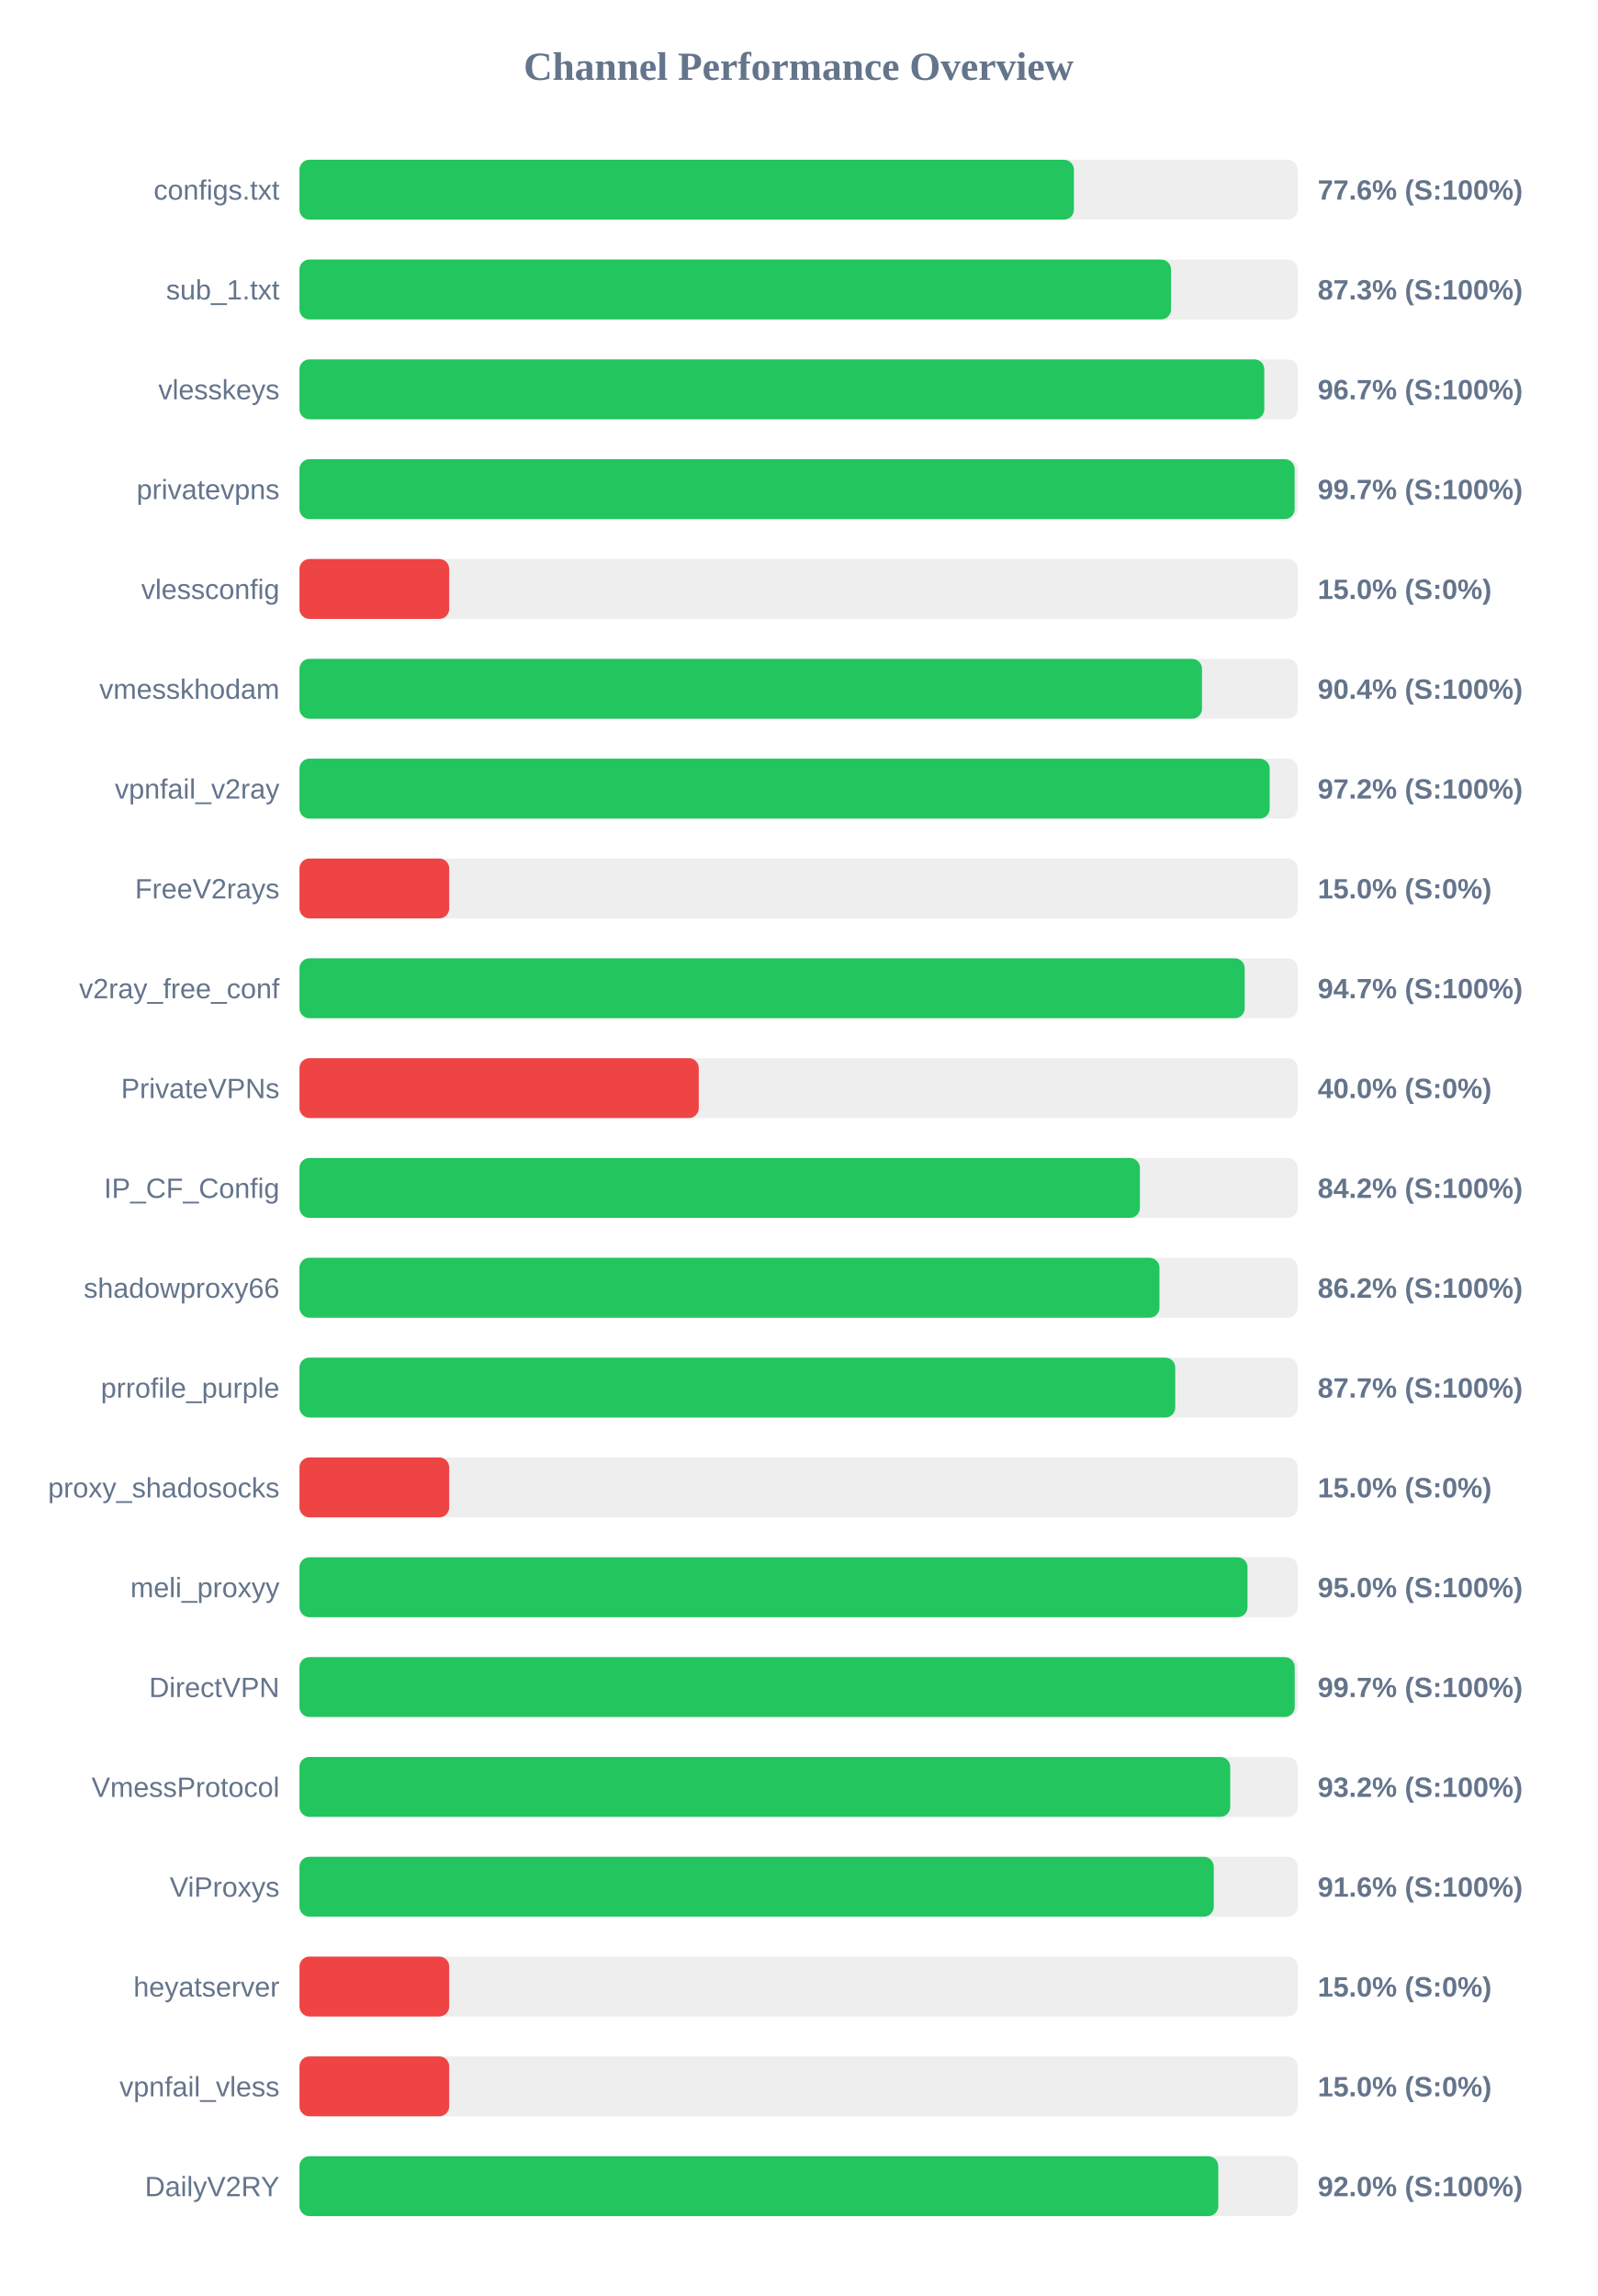
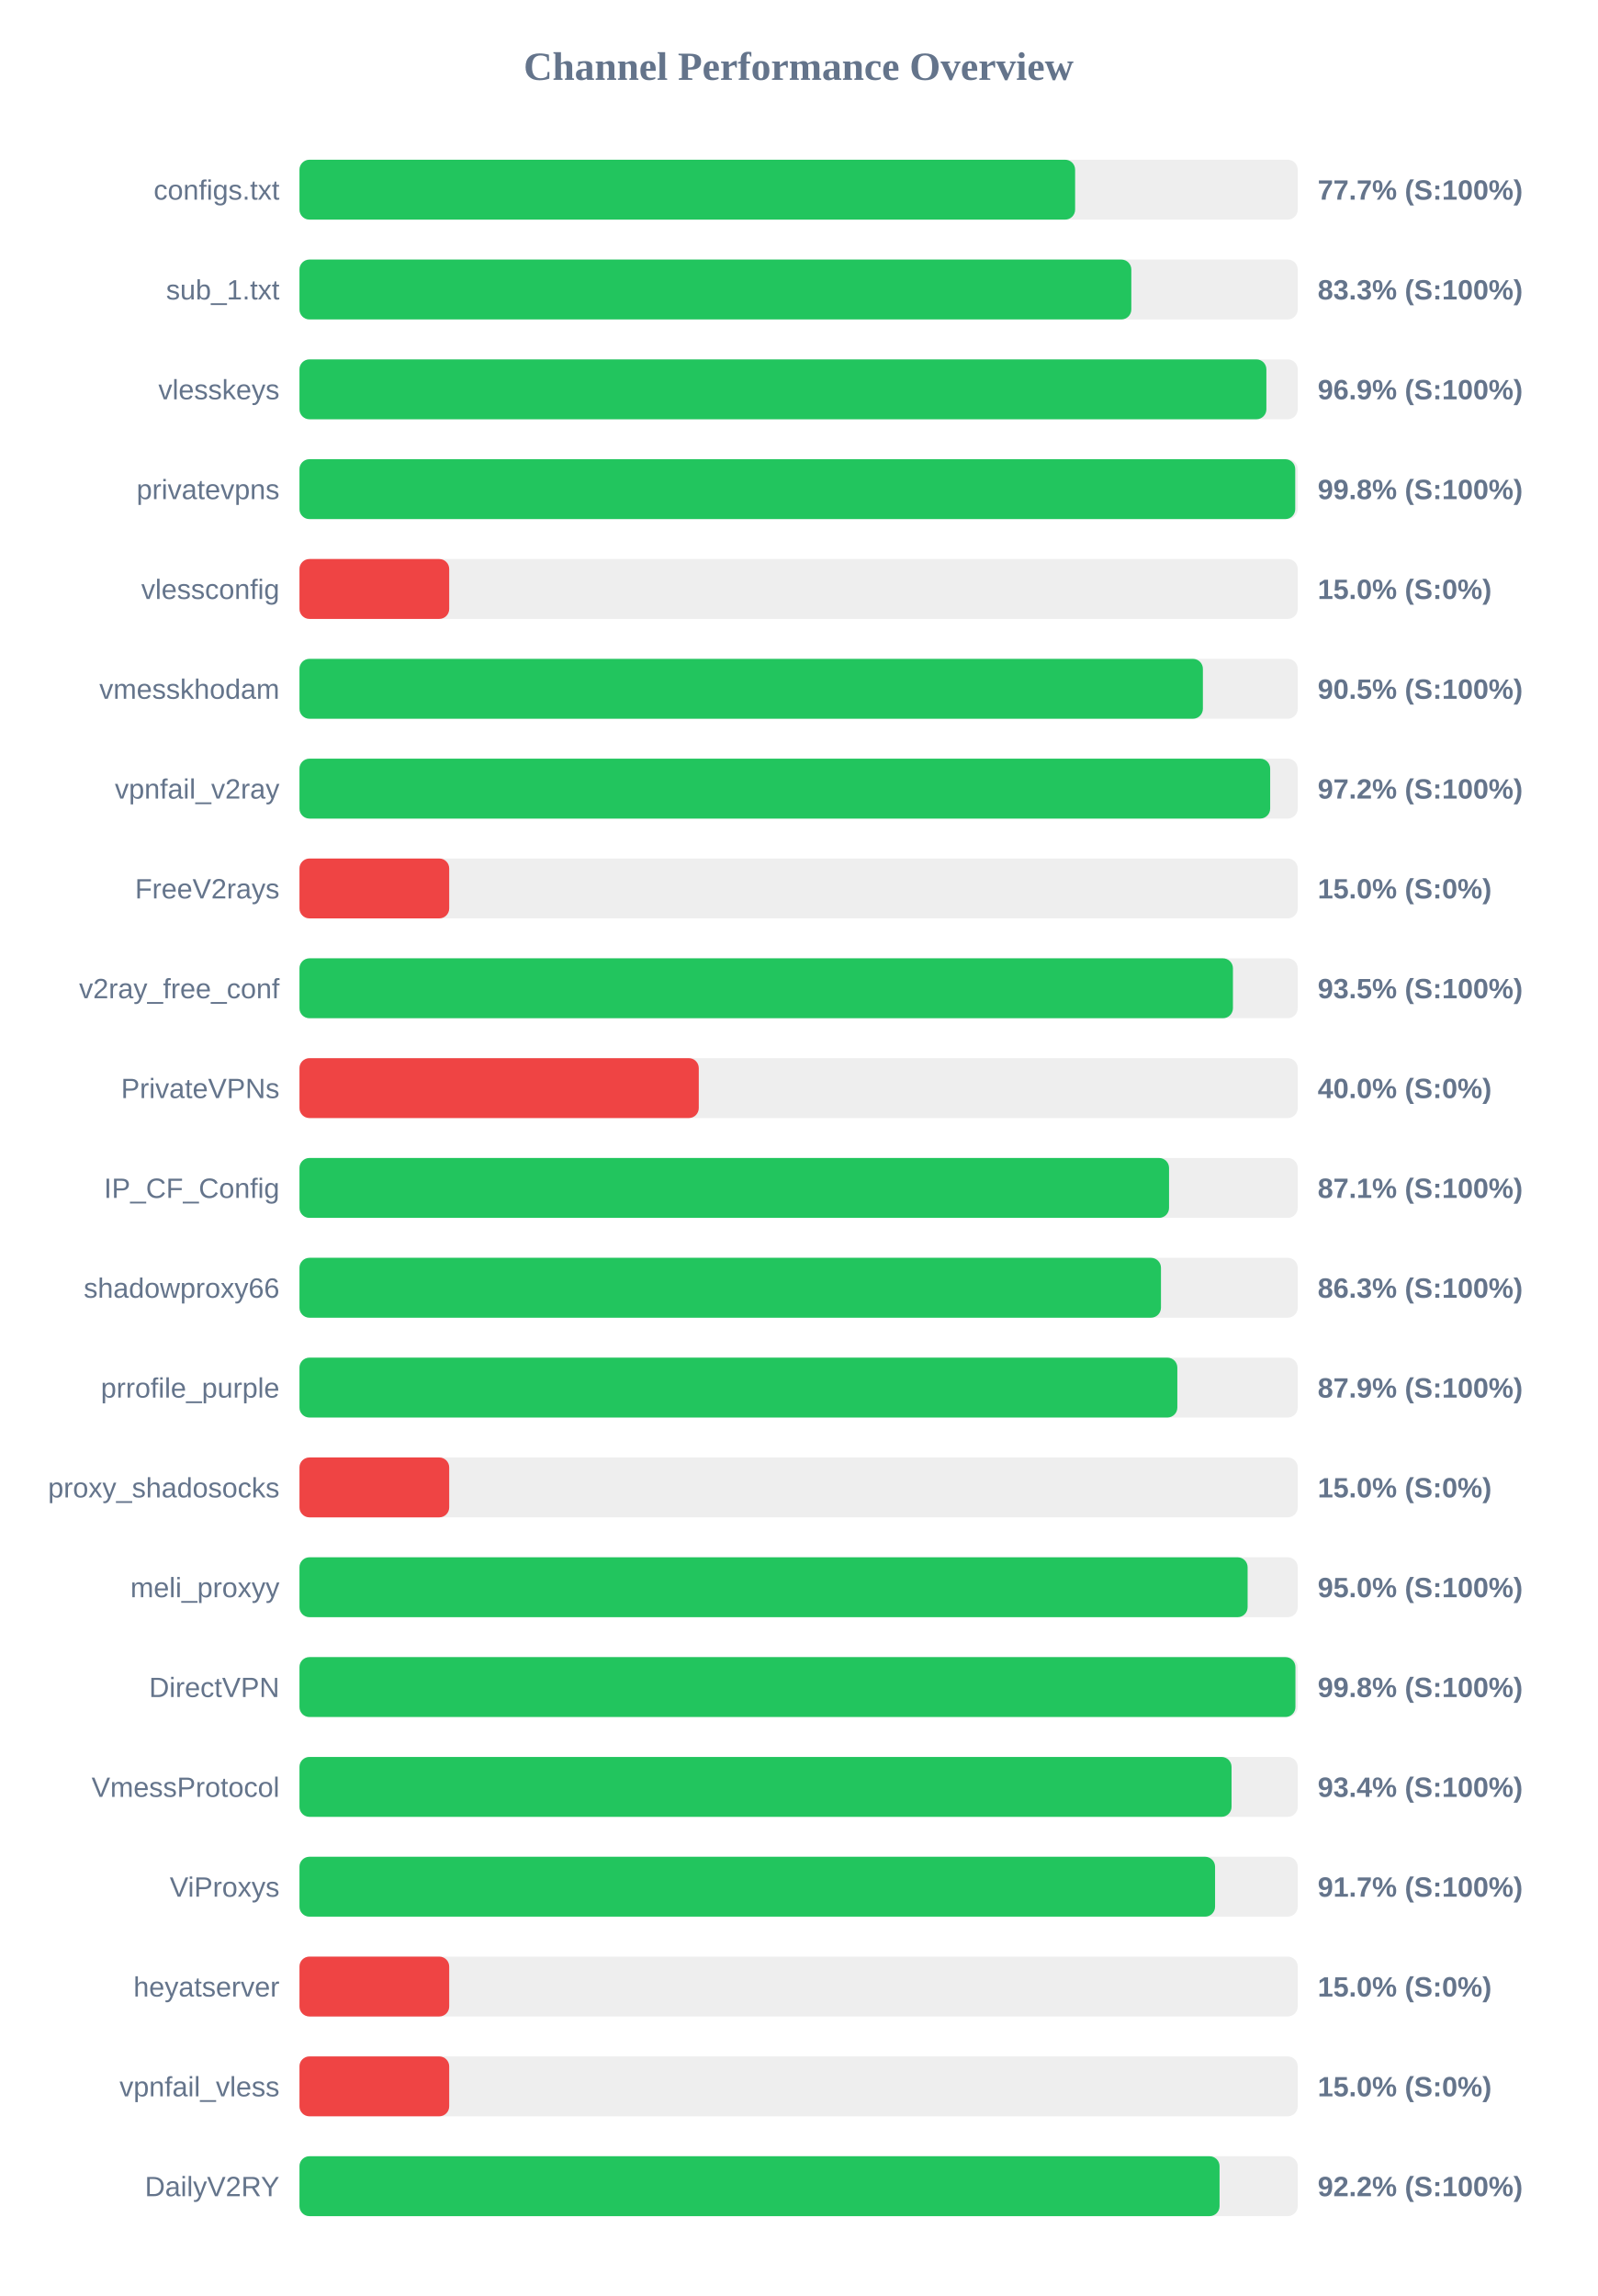
<svg xmlns="http://www.w3.org/2000/svg" width="800" height="1150" version="1.1">
  <style>
        .row { font: 14px Arial; fill: #64748b; }
        .score { font: bold 14px Arial; fill: #64748b; }
    </style>
  <text x="400" y="40" text-anchor="middle" font-size="20px" font-weight="bold" fill="#64748b">Channel Performance Overview</text>
  <rect x="150" y="80" width="500" height="30" fill="#eee" rx="5" />
-   <rect x="150" y="80" width="387.9" height="30" fill="#22c55e" rx="5" />
+   <rect x="150" y="80" width="388.5" height="30" fill="#22c55e" rx="5" />
  <text x="140" y="100" text-anchor="end" class="row">configs.txt</text>
-   <text x="660" y="100" text-anchor="start" class="score">77.6% (S:100%)</text>
+   <text x="660" y="100" text-anchor="start" class="score">77.7% (S:100%)</text>
  <rect x="150" y="130" width="500" height="30" fill="#eee" rx="5" />
-   <rect x="150" y="130" width="436.55" height="30" fill="#22c55e" rx="5" />
+   <rect x="150" y="130" width="416.65" height="30" fill="#22c55e" rx="5" />
  <text x="140" y="150" text-anchor="end" class="row">sub_1.txt</text>
-   <text x="660" y="150" text-anchor="start" class="score">87.3% (S:100%)</text>
+   <text x="660" y="150" text-anchor="start" class="score">83.3% (S:100%)</text>
  <rect x="150" y="180" width="500" height="30" fill="#eee" rx="5" />
-   <rect x="150" y="180" width="483.25" height="30" fill="#22c55e" rx="5" />
+   <rect x="150" y="180" width="484.3" height="30" fill="#22c55e" rx="5" />
  <text x="140" y="200" text-anchor="end" class="row">vlesskeys</text>
-   <text x="660" y="200" text-anchor="start" class="score">96.7% (S:100%)</text>
+   <text x="660" y="200" text-anchor="start" class="score">96.9% (S:100%)</text>
  <rect x="150" y="230" width="500" height="30" fill="#eee" rx="5" />
-   <rect x="150" y="230" width="498.45" height="30" fill="#22c55e" rx="5" />
+   <rect x="150" y="230" width="498.75" height="30" fill="#22c55e" rx="5" />
  <text x="140" y="250" text-anchor="end" class="row">privatevpns</text>
-   <text x="660" y="250" text-anchor="start" class="score">99.7% (S:100%)</text>
+   <text x="660" y="250" text-anchor="start" class="score">99.8% (S:100%)</text>
  <rect x="150" y="280" width="500" height="30" fill="#eee" rx="5" />
  <rect x="150" y="280" width="75.0" height="30" fill="#ef4444" rx="5" />
  <text x="140" y="300" text-anchor="end" class="row">vlessconfig</text>
  <text x="660" y="300" text-anchor="start" class="score">15.0% (S:0%)</text>
  <rect x="150" y="330" width="500" height="30" fill="#eee" rx="5" />
-   <rect x="150" y="330" width="452.05" height="30" fill="#22c55e" rx="5" />
+   <rect x="150" y="330" width="452.5" height="30" fill="#22c55e" rx="5" />
  <text x="140" y="350" text-anchor="end" class="row">vmesskhodam</text>
-   <text x="660" y="350" text-anchor="start" class="score">90.4% (S:100%)</text>
+   <text x="660" y="350" text-anchor="start" class="score">90.5% (S:100%)</text>
  <rect x="150" y="380" width="500" height="30" fill="#eee" rx="5" />
-   <rect x="150" y="380" width="485.95" height="30" fill="#22c55e" rx="5" />
+   <rect x="150" y="380" width="486.2" height="30" fill="#22c55e" rx="5" />
  <text x="140" y="400" text-anchor="end" class="row">vpnfail_v2ray</text>
  <text x="660" y="400" text-anchor="start" class="score">97.2% (S:100%)</text>
  <rect x="150" y="430" width="500" height="30" fill="#eee" rx="5" />
  <rect x="150" y="430" width="75.0" height="30" fill="#ef4444" rx="5" />
  <text x="140" y="450" text-anchor="end" class="row">FreeV2rays</text>
  <text x="660" y="450" text-anchor="start" class="score">15.0% (S:0%)</text>
  <rect x="150" y="480" width="500" height="30" fill="#eee" rx="5" />
-   <rect x="150" y="480" width="473.45" height="30" fill="#22c55e" rx="5" />
+   <rect x="150" y="480" width="467.55" height="30" fill="#22c55e" rx="5" />
  <text x="140" y="500" text-anchor="end" class="row">v2ray_free_conf</text>
-   <text x="660" y="500" text-anchor="start" class="score">94.7% (S:100%)</text>
+   <text x="660" y="500" text-anchor="start" class="score">93.5% (S:100%)</text>
  <rect x="150" y="530" width="500" height="30" fill="#eee" rx="5" />
  <rect x="150" y="530" width="200.0" height="30" fill="#ef4444" rx="5" />
  <text x="140" y="550" text-anchor="end" class="row">PrivateVPNs</text>
  <text x="660" y="550" text-anchor="start" class="score">40.0% (S:0%)</text>
  <rect x="150" y="580" width="500" height="30" fill="#eee" rx="5" />
-   <rect x="150" y="580" width="420.95" height="30" fill="#22c55e" rx="5" />
+   <rect x="150" y="580" width="435.55" height="30" fill="#22c55e" rx="5" />
  <text x="140" y="600" text-anchor="end" class="row">IP_CF_Config</text>
-   <text x="660" y="600" text-anchor="start" class="score">84.2% (S:100%)</text>
+   <text x="660" y="600" text-anchor="start" class="score">87.1% (S:100%)</text>
  <rect x="150" y="630" width="500" height="30" fill="#eee" rx="5" />
-   <rect x="150" y="630" width="430.75" height="30" fill="#22c55e" rx="5" />
+   <rect x="150" y="630" width="431.5" height="30" fill="#22c55e" rx="5" />
  <text x="140" y="650" text-anchor="end" class="row">shadowproxy66</text>
-   <text x="660" y="650" text-anchor="start" class="score">86.2% (S:100%)</text>
+   <text x="660" y="650" text-anchor="start" class="score">86.3% (S:100%)</text>
  <rect x="150" y="680" width="500" height="30" fill="#eee" rx="5" />
-   <rect x="150" y="680" width="438.65" height="30" fill="#22c55e" rx="5" />
+   <rect x="150" y="680" width="439.7" height="30" fill="#22c55e" rx="5" />
  <text x="140" y="700" text-anchor="end" class="row">prrofile_purple</text>
-   <text x="660" y="700" text-anchor="start" class="score">87.7% (S:100%)</text>
+   <text x="660" y="700" text-anchor="start" class="score">87.9% (S:100%)</text>
  <rect x="150" y="730" width="500" height="30" fill="#eee" rx="5" />
  <rect x="150" y="730" width="75.0" height="30" fill="#ef4444" rx="5" />
  <text x="140" y="750" text-anchor="end" class="row">proxy_shadosocks</text>
  <text x="660" y="750" text-anchor="start" class="score">15.0% (S:0%)</text>
  <rect x="150" y="780" width="500" height="30" fill="#eee" rx="5" />
-   <rect x="150" y="780" width="474.85" height="30" fill="#22c55e" rx="5" />
+   <rect x="150" y="780" width="474.9" height="30" fill="#22c55e" rx="5" />
  <text x="140" y="800" text-anchor="end" class="row">meli_proxyy</text>
  <text x="660" y="800" text-anchor="start" class="score">95.0% (S:100%)</text>
  <rect x="150" y="830" width="500" height="30" fill="#eee" rx="5" />
-   <rect x="150" y="830" width="498.5" height="30" fill="#22c55e" rx="5" />
+   <rect x="150" y="830" width="498.85" height="30" fill="#22c55e" rx="5" />
  <text x="140" y="850" text-anchor="end" class="row">DirectVPN</text>
-   <text x="660" y="850" text-anchor="start" class="score">99.7% (S:100%)</text>
+   <text x="660" y="850" text-anchor="start" class="score">99.8% (S:100%)</text>
  <rect x="150" y="880" width="500" height="30" fill="#eee" rx="5" />
-   <rect x="150" y="880" width="466.2" height="30" fill="#22c55e" rx="5" />
+   <rect x="150" y="880" width="466.85" height="30" fill="#22c55e" rx="5" />
  <text x="140" y="900" text-anchor="end" class="row">VmessProtocol</text>
-   <text x="660" y="900" text-anchor="start" class="score">93.2% (S:100%)</text>
+   <text x="660" y="900" text-anchor="start" class="score">93.4% (S:100%)</text>
  <rect x="150" y="930" width="500" height="30" fill="#eee" rx="5" />
-   <rect x="150" y="930" width="457.95" height="30" fill="#22c55e" rx="5" />
+   <rect x="150" y="930" width="458.6" height="30" fill="#22c55e" rx="5" />
  <text x="140" y="950" text-anchor="end" class="row">ViProxys</text>
-   <text x="660" y="950" text-anchor="start" class="score">91.6% (S:100%)</text>
+   <text x="660" y="950" text-anchor="start" class="score">91.7% (S:100%)</text>
  <rect x="150" y="980" width="500" height="30" fill="#eee" rx="5" />
  <rect x="150" y="980" width="75.0" height="30" fill="#ef4444" rx="5" />
  <text x="140" y="1000" text-anchor="end" class="row">heyatserver</text>
  <text x="660" y="1000" text-anchor="start" class="score">15.0% (S:0%)</text>
  <rect x="150" y="1030" width="500" height="30" fill="#eee" rx="5" />
  <rect x="150" y="1030" width="75.0" height="30" fill="#ef4444" rx="5" />
  <text x="140" y="1050" text-anchor="end" class="row">vpnfail_vless</text>
  <text x="660" y="1050" text-anchor="start" class="score">15.0% (S:0%)</text>
  <rect x="150" y="1080" width="500" height="30" fill="#eee" rx="5" />
-   <rect x="150" y="1080" width="460.2" height="30" fill="#22c55e" rx="5" />
+   <rect x="150" y="1080" width="460.85" height="30" fill="#22c55e" rx="5" />
  <text x="140" y="1100" text-anchor="end" class="row">DailyV2RY</text>
-   <text x="660" y="1100" text-anchor="start" class="score">92.0% (S:100%)</text>
+   <text x="660" y="1100" text-anchor="start" class="score">92.2% (S:100%)</text>
</svg>
